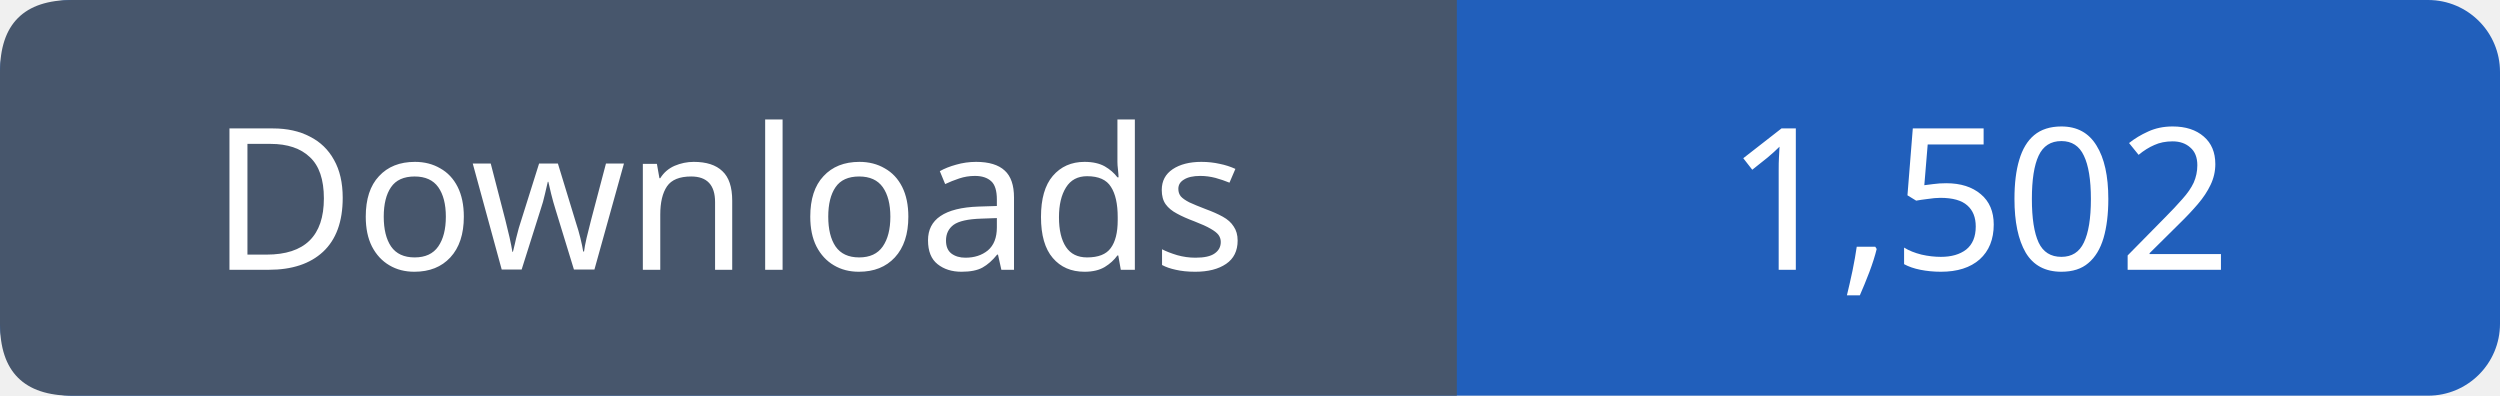
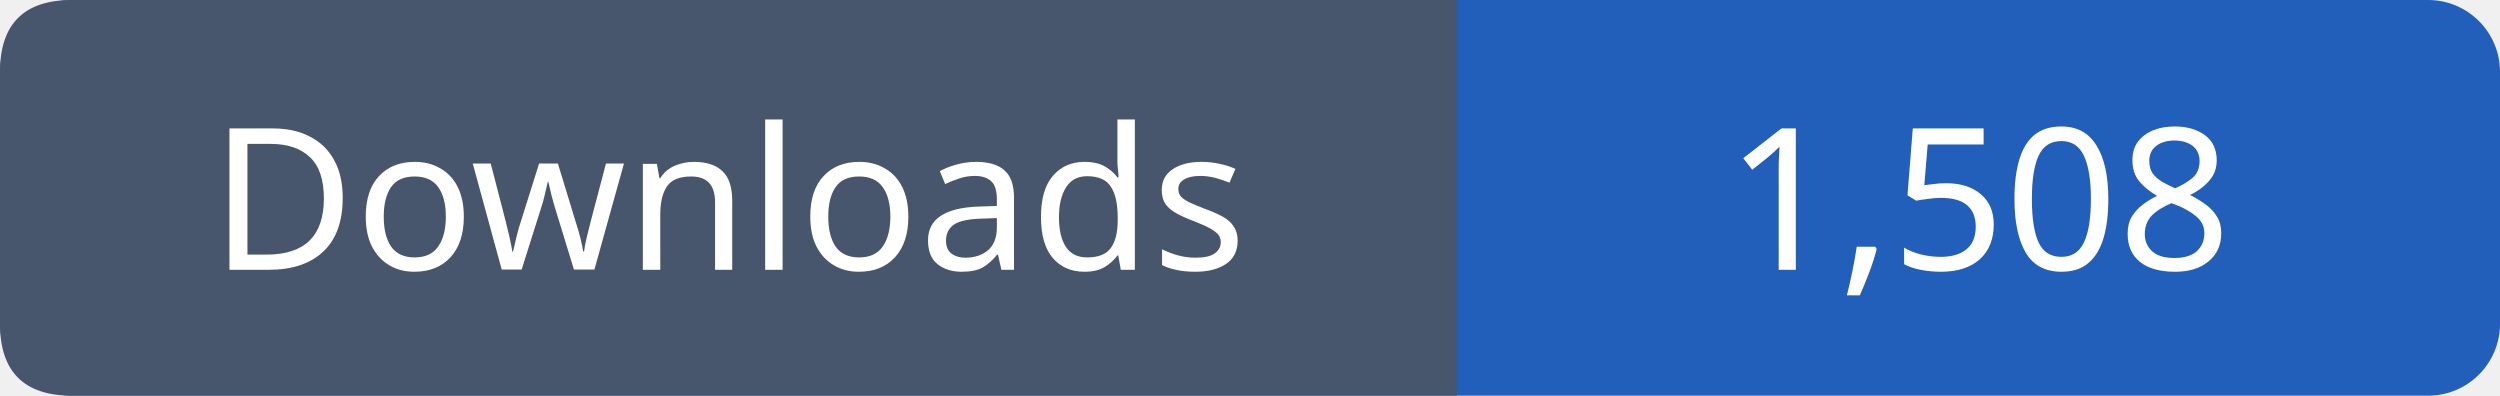
- <svg xmlns="http://www.w3.org/2000/svg" width="139" height="22" role="img" aria-label="Downloads: 1,502">
+ <svg xmlns="http://www.w3.org/2000/svg" width="139" height="22" role="img" aria-label="Downloads: 1,508">
  <rect width="139" height="22" rx="4" fill="#215fbb" />
  <path fill="#47566c" d="M4 0h77v22H4q-4 0-4-4V4q0-4 4-4" />
  <g font-family="Verdana,sans-serif" font-size="11" fill="white" text-anchor="middle">
    <text x="40.5" y="15">Downloads</text>
-     <text x="110.0" y="15">1,502</text>
+     <text x="110.0" y="15">1,508</text>
  </g>
</svg>
